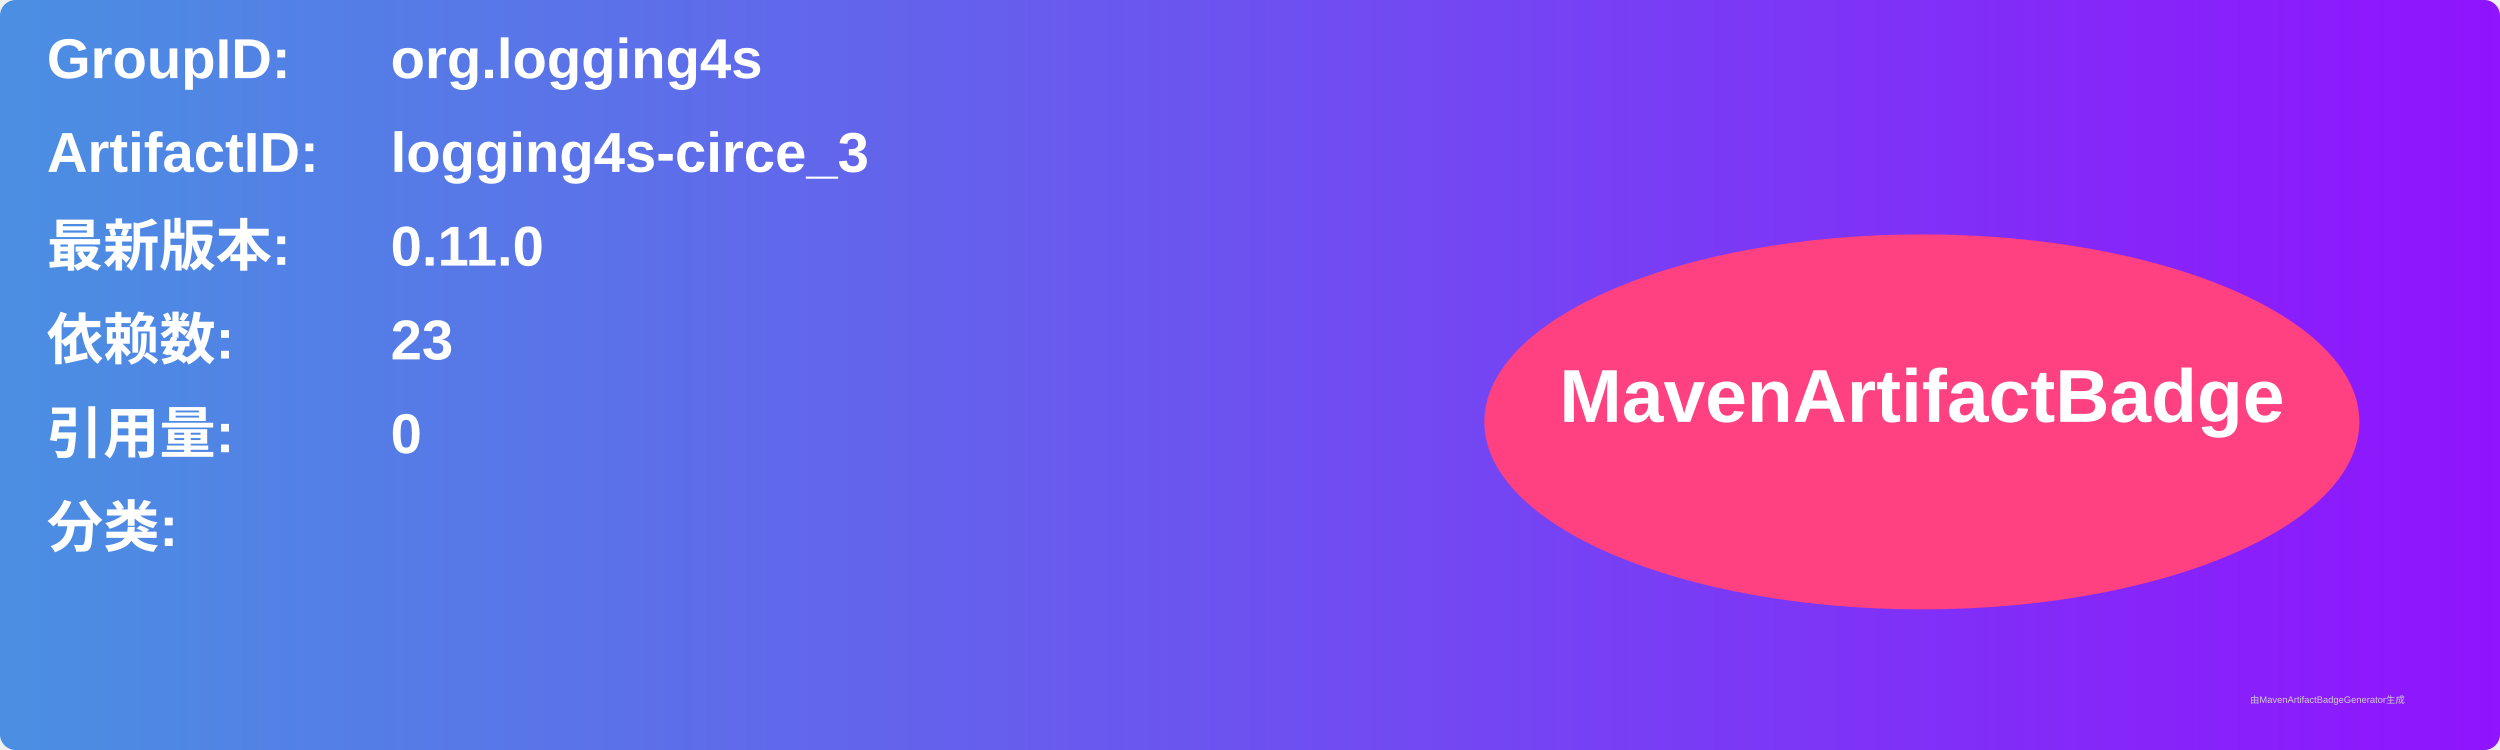
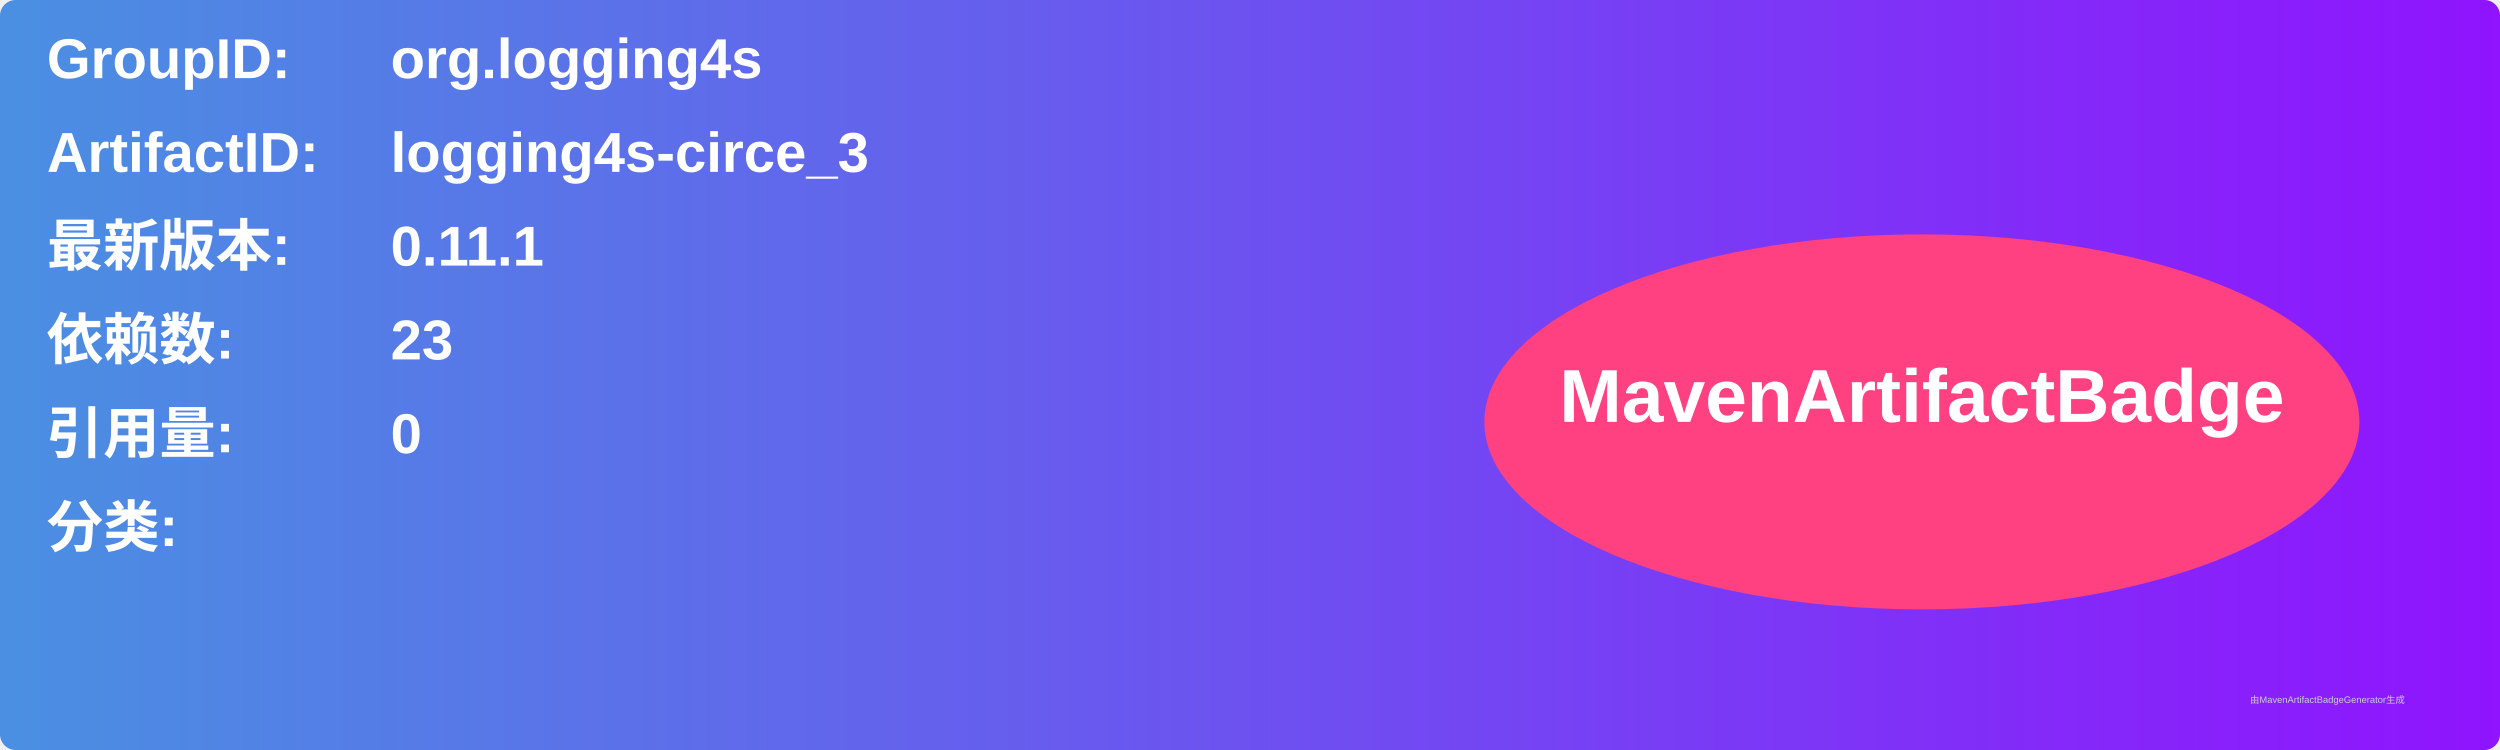
<svg xmlns="http://www.w3.org/2000/svg" width="800" height="240" viewBox="0 0 800 240">
  <linearGradient id="grad" x1="0%" y1="0%" x2="100%" y2="0%">
    <stop offset="0%" stop-color="#4a90e2" />
    <stop offset="100%" stop-color="#9013fe" />
  </linearGradient>
  <rect width="100%" height="100%" rx="5" ry="5" fill="url(#grad)" />
  <g transform="translate(15, 15)">
    <text x="0" y="10" font-family="Arial" font-size="18" fill="white" font-weight="bold" width="260">GroupID:</text>
    <text x="110" y="10" font-family="Arial" font-size="18" fill="white" font-weight="bold" width="460">org.logging4s</text>
    <text x="0" y="40" font-family="Arial" font-size="18" fill="white" font-weight="bold" width="260">ArtifactID:</text>
    <text x="110" y="40" font-family="Arial" font-size="18" fill="white" font-weight="bold" width="460">logging4s-circe_3</text>
    <text x="0" y="70" font-family="Arial" font-size="18" fill="white" font-weight="bold">最新版本:</text>
    <text x="110" y="70" font-family="Arial" font-size="18" fill="white" font-weight="bold">
-       <tspan font-weight="bold">0.11.0</tspan>
+       <tspan font-weight="bold">0.11.1</tspan>
    </text>
    <text x="0" y="100" font-family="Arial" font-size="18" fill="white" font-weight="bold">依赖数: </text>
    <text x="110" y="100" font-family="Arial" font-size="18" fill="white">
      <tspan font-weight="bold">23</tspan>
    </text>
    <text x="0" y="130" font-family="Arial" font-size="18" fill="white" font-weight="bold">引用量: </text>
    <text x="110" y="130" font-family="Arial" font-size="18" fill="white">
      <tspan font-weight="bold">0</tspan>
    </text>
    <text x="0" y="160" font-family="Arial" font-size="18" fill="white" font-weight="bold">分类:</text>
    <text x="10" y="190" font-family="Arial" font-size="10" fill="white">
      <tspan font-weight="bold" />
    </text>
    <ellipse cx="600" cy="120" rx="140" ry="60" fill="#ff4081" />
    <text x="600" y="120" text-anchor="middle" font-family="Arial" font-size="24" fill="white" font-weight="bold">MavenArtifactBadge</text>
  </g>
  <text x="720" y="225" font-family="Arial" font-size="3" fill="#d0d0d0">由MavenArtifactBadgeGenerator生成</text>
</svg>
